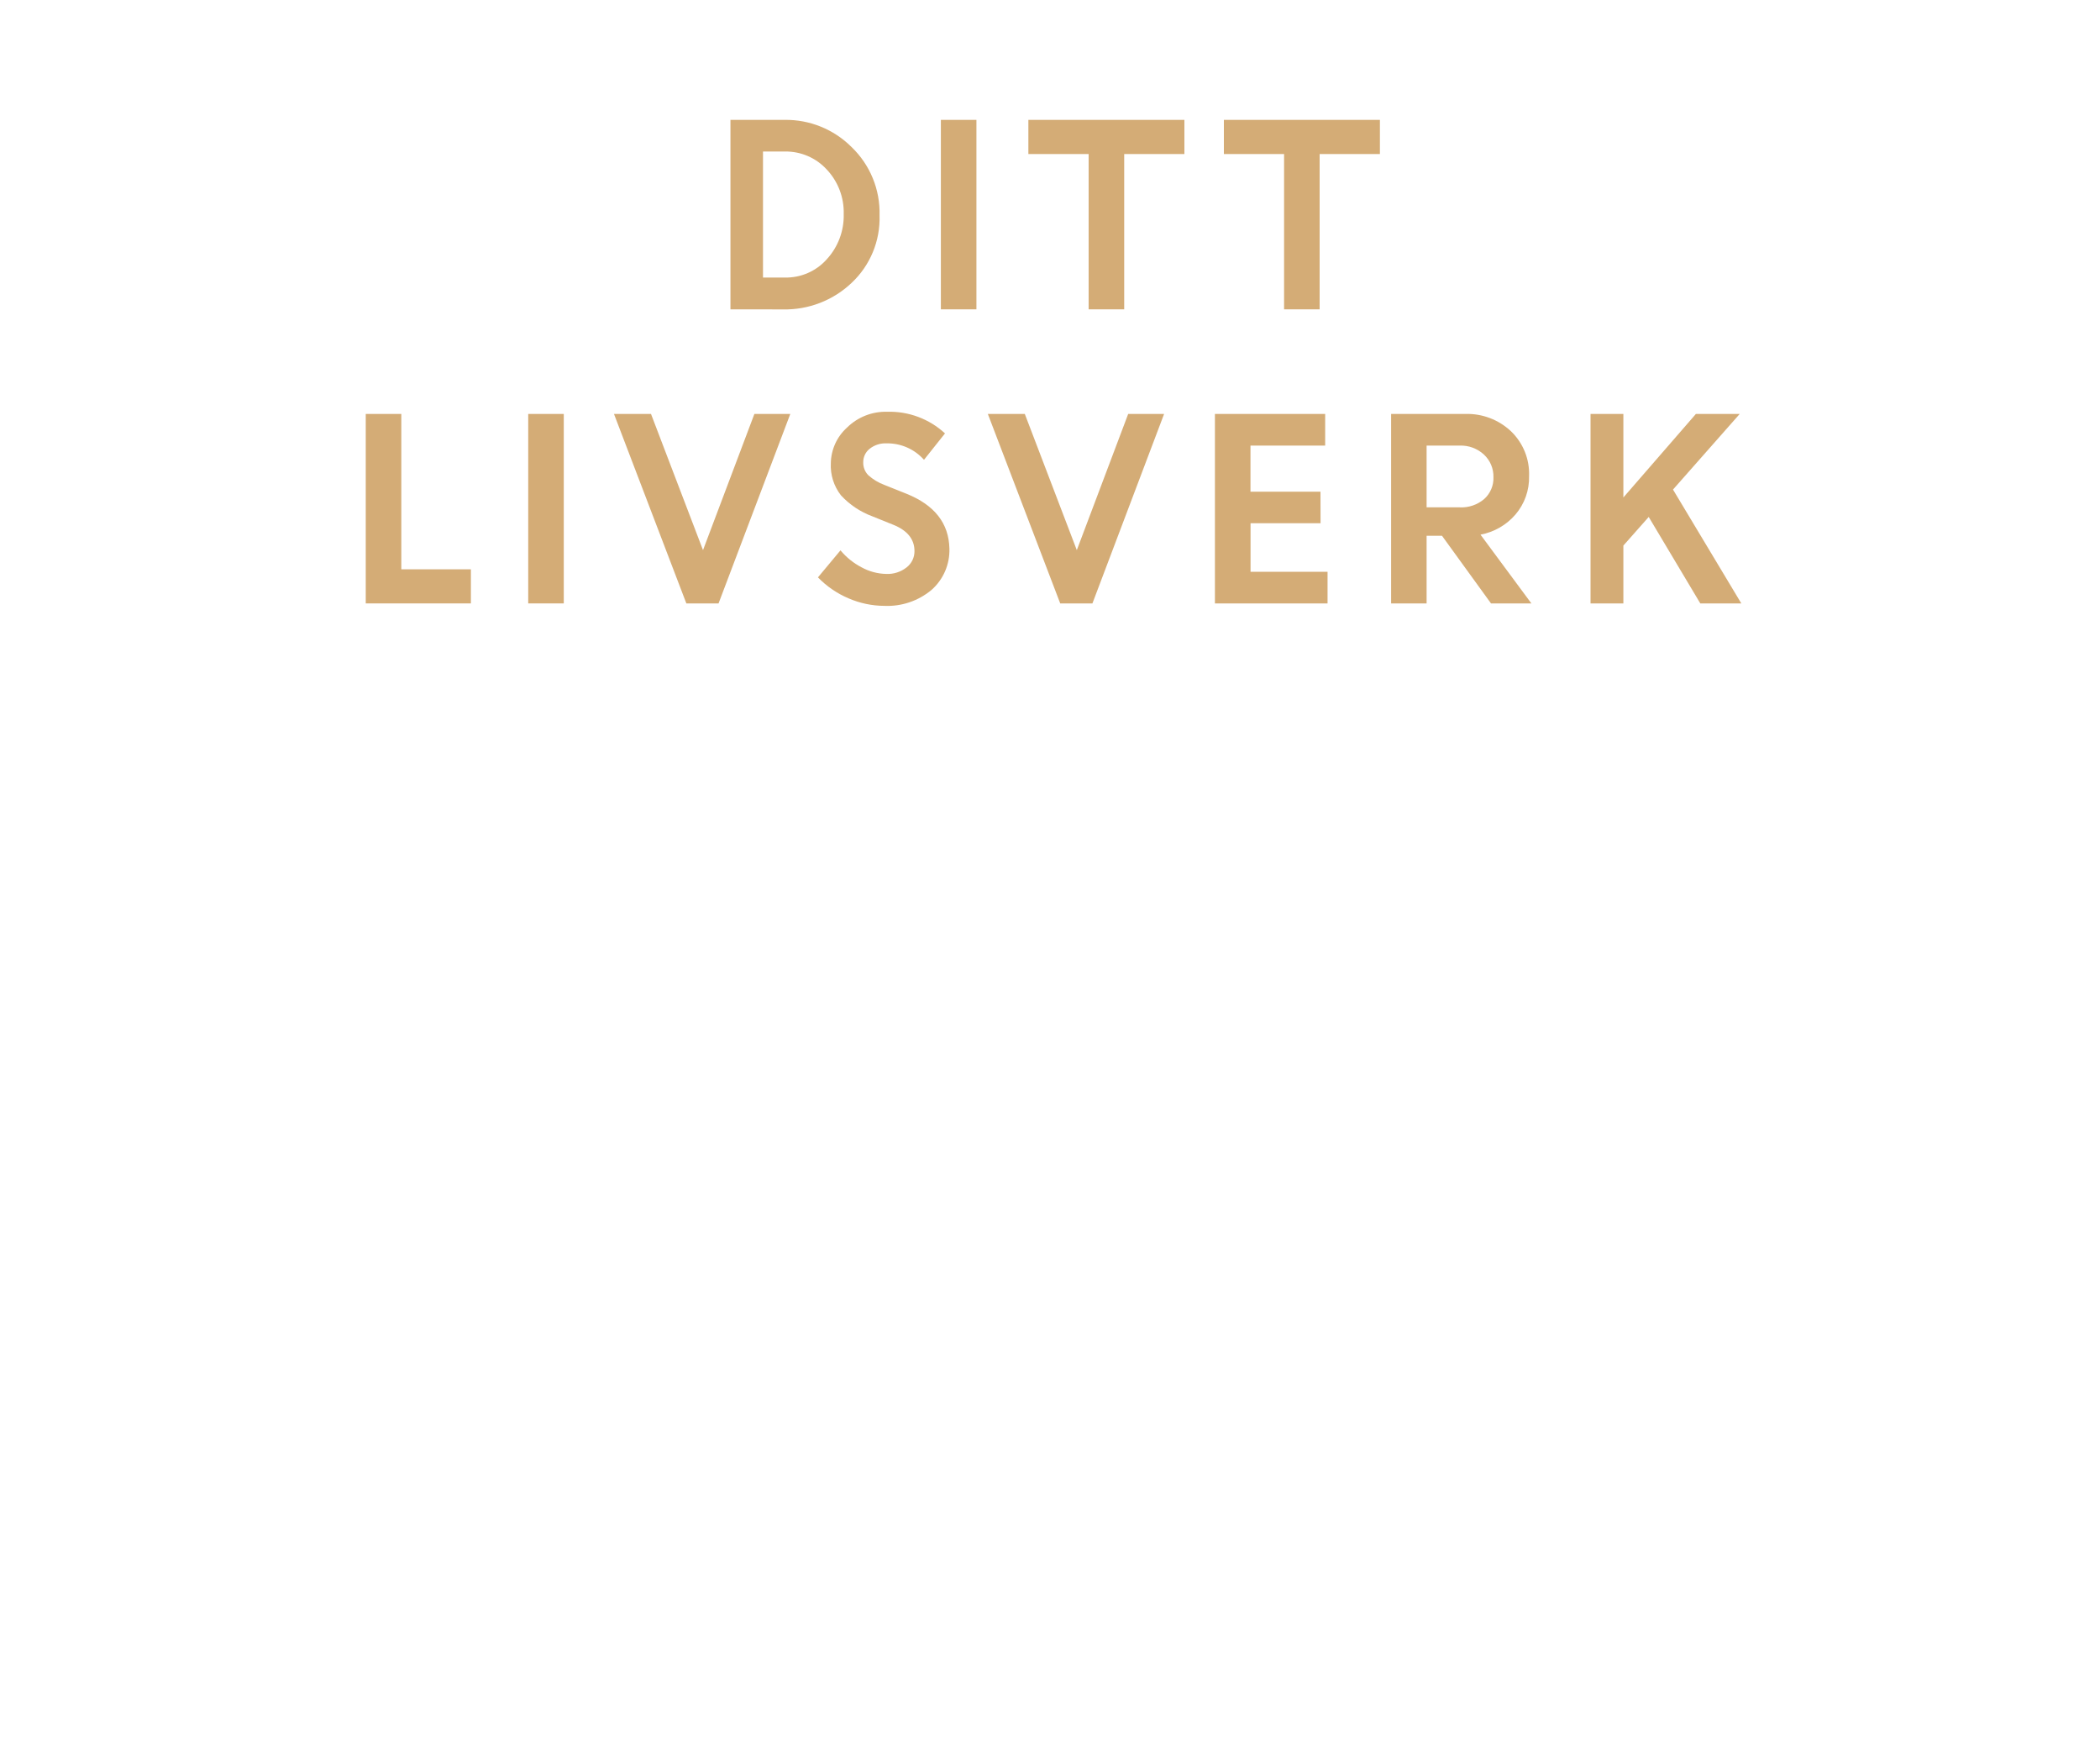
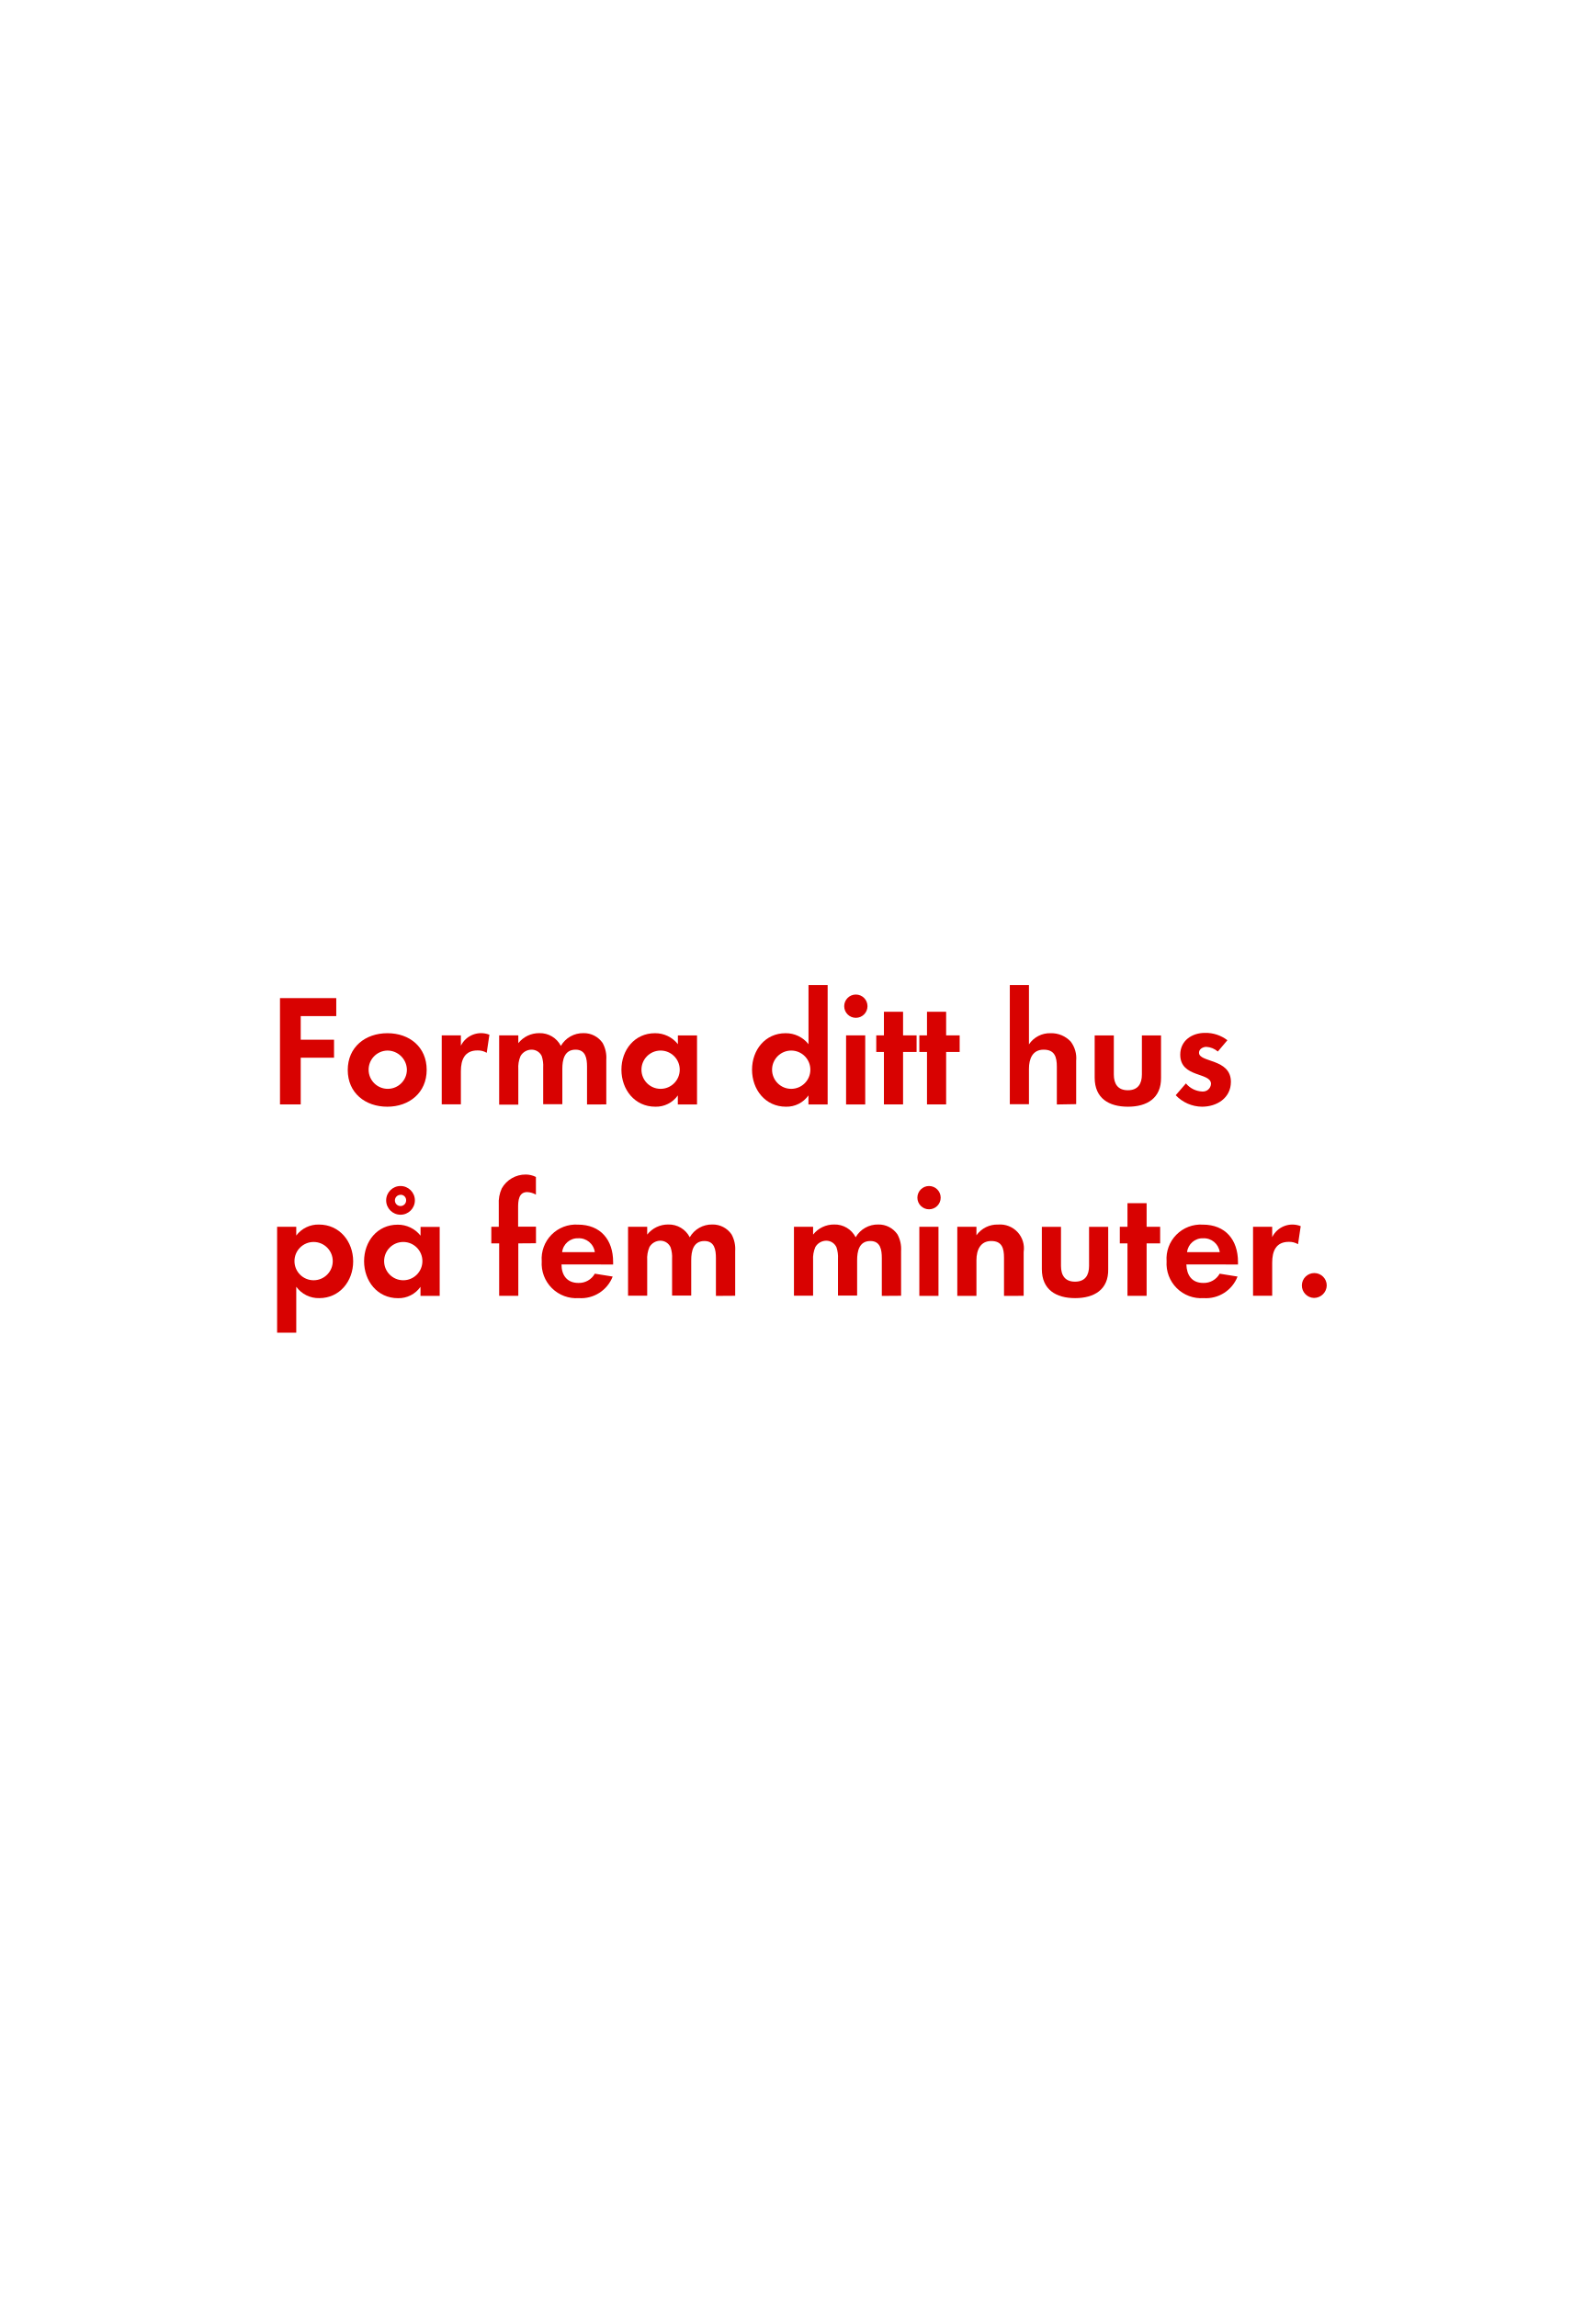
- <svg xmlns="http://www.w3.org/2000/svg" id="Layer_1" data-name="Layer 1" viewBox="0 0 300 250">
+ <svg xmlns="http://www.w3.org/2000/svg" id="Layer_1" data-name="Layer 1" viewBox="0 0 250 360">
  <defs>
-     <style>.cls-1{fill:#d4ac76;}</style>
+     <style>.cls-1{fill:#d80201;}</style>
  </defs>
-   <path class="cls-1" d="M104.35,44.18V17.12h7.72A13.25,13.25,0,0,1,121.65,21a13,13,0,0,1,4,9.75,12.66,12.66,0,0,1-4,9.66,13.81,13.81,0,0,1-9.81,3.78Zm7.78-22.54H109v18h3.12a7.79,7.79,0,0,0,6-2.62,9.18,9.18,0,0,0,2.41-6.44,8.92,8.92,0,0,0-2.44-6.39A7.94,7.94,0,0,0,112.13,21.64Z" />
-   <path class="cls-1" d="M134.41,44.18V17.12h5.08V44.18Z" />
-   <path class="cls-1" d="M146.91,22V17.12h22.29V22H160.6V44.18h-5.08V22Z" />
-   <path class="cls-1" d="M174.84,22V17.12h22.29V22h-8.61V44.18h-5.08V22Z" />
-   <path class="cls-1" d="M52.25,86.18V59.12h5.08V81.31h9.94v4.87Z" />
-   <path class="cls-1" d="M75.46,86.18V59.12h5.08V86.18Z" />
-   <path class="cls-1" d="M98.05,86.18,87.71,59.12H93l7.43,19.45,7.34-19.45h5.13L102.65,86.18Z" />
-   <path class="cls-1" d="M126.33,86.53a13,13,0,0,1-5.1-1.07,13.35,13.35,0,0,1-4.38-3l3.22-3.86a9.8,9.8,0,0,0,3,2.42,7.62,7.62,0,0,0,3.56.95,4.38,4.38,0,0,0,2.88-.93,2.9,2.9,0,0,0,1.13-2.33q0-2.53-3-3.75l-3-1.21a11.59,11.59,0,0,1-4.5-3,6.89,6.89,0,0,1-1.45-4.6A7,7,0,0,1,121,61.07a7.85,7.85,0,0,1,5.74-2.26A11.65,11.65,0,0,1,135,61.9l-3,3.77a7,7,0,0,0-5.34-2.35,3.62,3.62,0,0,0-2.43.78,2.41,2.41,0,0,0-.91,1.91,2.53,2.53,0,0,0,.71,1.85,7.19,7.19,0,0,0,2.32,1.4l3.15,1.26q6,2.41,6.13,7.81a7.57,7.57,0,0,1-2.55,5.92A9.85,9.85,0,0,1,126.33,86.53Z" />
-   <path class="cls-1" d="M151.46,86.18,141.12,59.12h5.28l7.43,19.45,7.34-19.45h5.13L156.06,86.18Z" />
-   <path class="cls-1" d="M188.65,74.73h-10v6.93h11v4.52H173.56V59.12h15.75v4.52H178.64v6.58h10Z" />
-   <path class="cls-1" d="M198.73,86.18V59.12h10.59a9.12,9.12,0,0,1,6.52,2.46,8.42,8.42,0,0,1,2.6,6.42,8.12,8.12,0,0,1-1.94,5.48,8.71,8.71,0,0,1-5,2.88l7.27,9.82H213l-7-9.66H203.8v9.66Zm9.8-22.54H203.8v8.82h4.72a5,5,0,0,0,3.52-1.2,4,4,0,0,0,1.31-3.12A4.26,4.26,0,0,0,212,64.93,4.84,4.84,0,0,0,208.53,63.64Z" />
-   <path class="cls-1" d="M227.22,86.18V59.12h4.69V71.05l10.36-11.93h6.26L239,69.92l9.76,16.26H242.9l-7.37-12.35-3.62,4.09v8.26Z" />
+   <path class="cls-1" d="M47.13,159.25v3.7h5.22v2.82H47.13v7.32H43.88V156.43H52.7v2.82Z" />
+   <path class="cls-1" d="M60.7,173.45c-3.45,0-6.2-2.15-6.2-5.75s2.75-5.77,6.22-5.77,6.15,2.17,6.15,5.75S64.13,173.45,60.7,173.45Zm0-8.8a3,3,0,1,0,3.07,3A3.06,3.06,0,0,0,60.68,164.65Z" />
+   <path class="cls-1" d="M76.28,165a2.68,2.68,0,0,0-1.45-.37c-2,0-2.6,1.45-2.6,3.25v5.2h-3V162.27h3v1.62a3.53,3.53,0,0,1,4.47-1.72Z" />
+   <path class="cls-1" d="M92,173.1v-5.92c0-1.27-.2-2.67-1.8-2.67-1.77,0-2.07,1.63-2.07,3v5.55h-3v-5.75a4.82,4.82,0,0,0-.23-1.8,1.75,1.75,0,0,0-1.62-1,2,2,0,0,0-1.7,1,4.5,4.5,0,0,0-.35,2.07v5.55h-3V162.27h3v1.22a4.15,4.15,0,0,1,3.3-1.57,3.68,3.68,0,0,1,3.37,2,4,4,0,0,1,3.55-2,3.56,3.56,0,0,1,3,1.55,4.77,4.77,0,0,1,.57,2.62v7Z" />
+   <path class="cls-1" d="M106.23,173.1v-1.42a4.18,4.18,0,0,1-3.52,1.77c-3.25,0-5.32-2.7-5.32-5.8s2.07-5.72,5.25-5.72a4.51,4.51,0,0,1,3.6,1.72v-1.37h3V173.1Zm-2.7-8.45a3,3,0,1,0,3,3A3,3,0,0,0,103.53,164.65Z" />
+   <path class="cls-1" d="M126.7,173.1v-1.42a4.18,4.18,0,0,1-3.52,1.77c-3.25,0-5.32-2.7-5.32-5.8s2.07-5.72,5.25-5.72a4.51,4.51,0,0,1,3.6,1.72v-9.27h3V173.1Zm-2.7-8.45a3,3,0,1,0,3,3A3,3,0,0,0,124,164.65Z" />
+   <path class="cls-1" d="M134.13,159.52a1.82,1.82,0,1,1,0-3.65,1.82,1.82,0,0,1,0,3.65ZM132.6,173.1V162.27h3V173.1Z" />
+   <path class="cls-1" d="M141.53,164.87v8.22h-3v-8.22h-1.2v-2.6h1.2v-3.7h3v3.7h2.12v2.6Z" />
+   <path class="cls-1" d="M148.28,164.87v8.22h-3v-8.22h-1.2v-2.6h1.2v-3.7h3v3.7h2.12v2.6Z" />
+   <path class="cls-1" d="M165.63,173.1v-5.92c0-1.5-.32-2.67-2.07-2.67s-2.3,1.45-2.3,3v5.55h-3V154.38h3v9.3a3.94,3.94,0,0,1,3.4-1.75,4.14,4.14,0,0,1,3.15,1.32,4.29,4.29,0,0,1,.85,3v6.8Z" />
+   <path class="cls-1" d="M176.78,173.45c-3,0-5.22-1.32-5.22-4.55v-6.62h3v6.12c0,1.47.63,2.47,2.2,2.47s2.2-1,2.2-2.47v-6.12h3v6.62C182,172.12,179.75,173.45,176.78,173.45Z" />
+   <path class="cls-1" d="M188.38,173.45a5.76,5.76,0,0,1-4.12-1.8l1.6-1.85a3.52,3.52,0,0,0,2.55,1.27,1.27,1.27,0,0,0,1.38-1.2c0-1.85-4.82-.92-4.82-4.57,0-2.2,1.82-3.42,3.87-3.42a5.58,5.58,0,0,1,3.52,1.15l-1.5,1.77a3,3,0,0,0-1.8-.73c-.52,0-1.15.33-1.15.92,0,1.57,5,.88,5,4.57C192.9,172.1,190.7,173.45,188.38,173.45Z" />
+   <path class="cls-1" d="M50.05,203.45a4.33,4.33,0,0,1-3.62-1.78v7.2h-3v-16.6h3v1.37A4.31,4.31,0,0,1,50,191.92c3.22,0,5.35,2.67,5.35,5.77S53.23,203.45,50.05,203.45Zm-.9-8.8a3,3,0,1,0,3,3A3,3,0,0,0,49.15,194.65Z" />
+   <path class="cls-1" d="M65.9,203.1v-1.42a4.18,4.18,0,0,1-3.52,1.78c-3.25,0-5.32-2.7-5.32-5.8s2.07-5.72,5.25-5.72a4.51,4.51,0,0,1,3.6,1.72v-1.37h3V203.1Zm-2.7-8.45a3,3,0,1,0,3,3A3,3,0,0,0,63.2,194.65Zm-.43-4.27a2.25,2.25,0,0,1,0-4.5,2.25,2.25,0,1,1,0,4.5Zm0-3.12a.88.88,0,1,0,.88.88A.85.85,0,0,0,62.78,187.25Z" />
+   <path class="cls-1" d="M81.23,194.87v8.22h-3v-8.22H77v-2.6h1.17V188.8a5.28,5.28,0,0,1,.47-2.55,4.28,4.28,0,0,1,3.75-2.17,3.58,3.58,0,0,1,1.6.38v2.77a3,3,0,0,0-1.37-.4c-1.35,0-1.42,1.4-1.42,2.42v3H84v2.6Z" />
+   <path class="cls-1" d="M88,198.17c0,1.67.85,2.9,2.65,2.9a2.84,2.84,0,0,0,2.57-1.45l2.8.45a5.31,5.31,0,0,1-5.32,3.38,5.43,5.43,0,0,1-5.8-5.77,5.36,5.36,0,0,1,5.67-5.75c3.57,0,5.52,2.4,5.52,5.85v.4Zm2.62-4.1a2.45,2.45,0,0,0-2.52,2.17h5.12A2.51,2.51,0,0,0,90.58,194.07Z" />
+   <path class="cls-1" d="M112.2,203.1v-5.92c0-1.28-.2-2.68-1.8-2.68-1.77,0-2.07,1.63-2.07,3v5.55h-3v-5.75a4.82,4.82,0,0,0-.23-1.8,1.75,1.75,0,0,0-1.62-1.05,2,2,0,0,0-1.7,1,4.5,4.5,0,0,0-.35,2.07v5.55h-3V192.27h3v1.22a4.16,4.16,0,0,1,3.3-1.58,3.68,3.68,0,0,1,3.37,2,4,4,0,0,1,3.55-2,3.56,3.56,0,0,1,3,1.55,4.76,4.76,0,0,1,.57,2.62v7Z" />
+   <path class="cls-1" d="M138.2,203.1v-5.92c0-1.28-.2-2.68-1.8-2.68-1.77,0-2.07,1.63-2.07,3v5.55h-3v-5.75a4.82,4.82,0,0,0-.23-1.8,1.75,1.75,0,0,0-1.62-1.05,2,2,0,0,0-1.7,1,4.5,4.5,0,0,0-.35,2.07v5.55h-3V192.27h3v1.22a4.16,4.16,0,0,1,3.3-1.58,3.68,3.68,0,0,1,3.37,2,4,4,0,0,1,3.55-2,3.56,3.56,0,0,1,3,1.55,4.76,4.76,0,0,1,.57,2.62v7Z" />
+   <path class="cls-1" d="M145.6,189.53a1.82,1.82,0,1,1,0-3.65,1.82,1.82,0,0,1,0,3.65Zm-1.52,13.57V192.27h3V203.1Z" />
+   <path class="cls-1" d="M157.35,203.1v-6c0-1.47-.32-2.6-2-2.6s-2.32,1.38-2.32,3v5.6h-3V192.27h3v1.33a4,4,0,0,1,3.4-1.68,3.74,3.74,0,0,1,4,4.3v6.87Z" />
+   <path class="cls-1" d="M168.5,203.45c-3,0-5.22-1.33-5.22-4.55v-6.62h3v6.12c0,1.47.62,2.47,2.2,2.47s2.2-1,2.2-2.47v-6.12h3v6.62C173.75,202.12,171.48,203.45,168.5,203.45Z" />
+   <path class="cls-1" d="M179.7,194.87v8.22h-3v-8.22h-1.2v-2.6h1.2v-3.7h3v3.7h2.12v2.6Z" />
+   <path class="cls-1" d="M185.93,198.17c.05,1.67.85,2.9,2.65,2.9a2.83,2.83,0,0,0,2.57-1.45l2.8.45a5.31,5.31,0,0,1-5.32,3.38,5.43,5.43,0,0,1-5.8-5.77,5.36,5.36,0,0,1,5.67-5.75c3.57,0,5.52,2.4,5.52,5.85v.4Zm2.63-4.1a2.45,2.45,0,0,0-2.52,2.17h5.12A2.51,2.51,0,0,0,188.55,194.07Z" />
+   <path class="cls-1" d="M203.43,195a2.67,2.67,0,0,0-1.45-.37c-2,0-2.6,1.45-2.6,3.25v5.2h-3V192.27h3v1.62a3.53,3.53,0,0,1,4.47-1.72Z" />
+   <path class="cls-1" d="M205.93,203.42a1.95,1.95,0,1,1,2-1.95A2,2,0,0,1,205.93,203.42Z" />
</svg>
